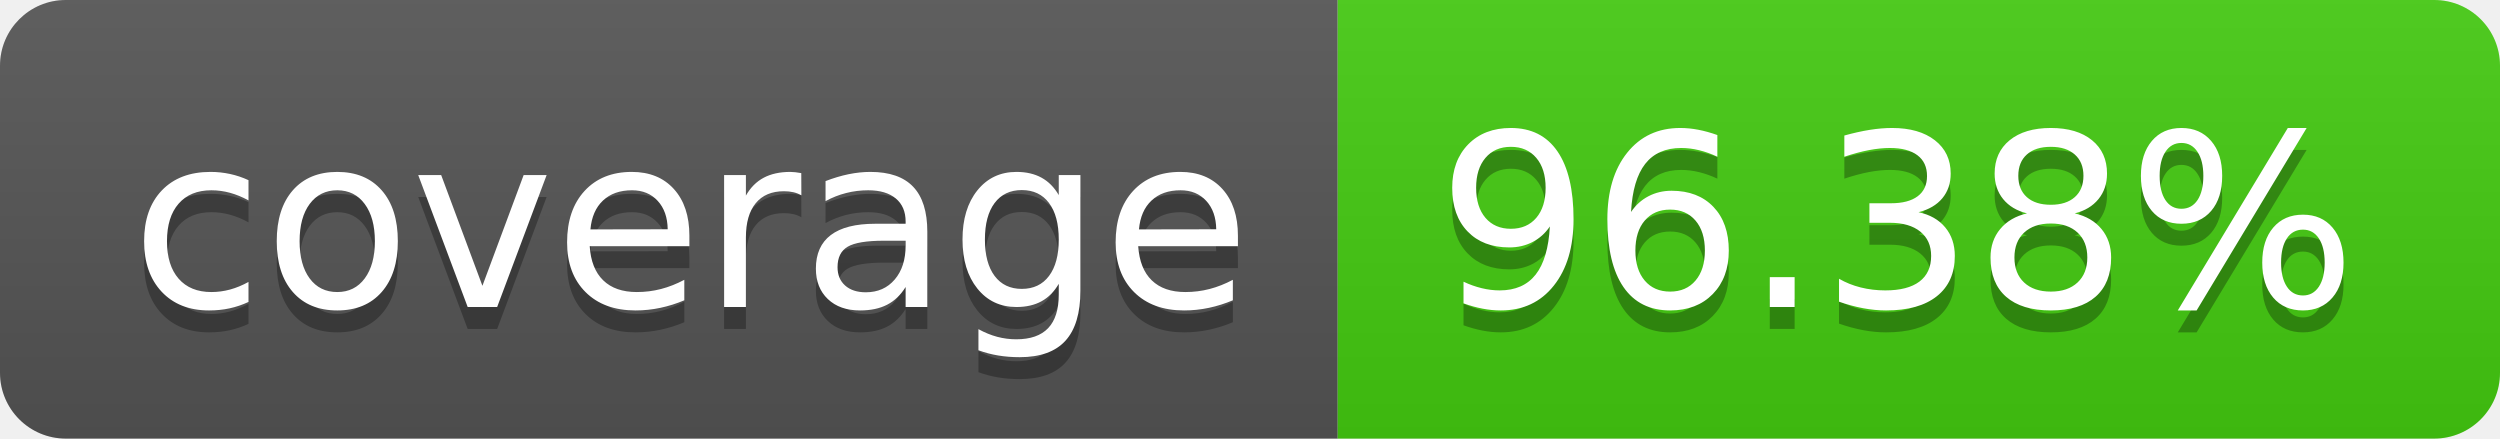
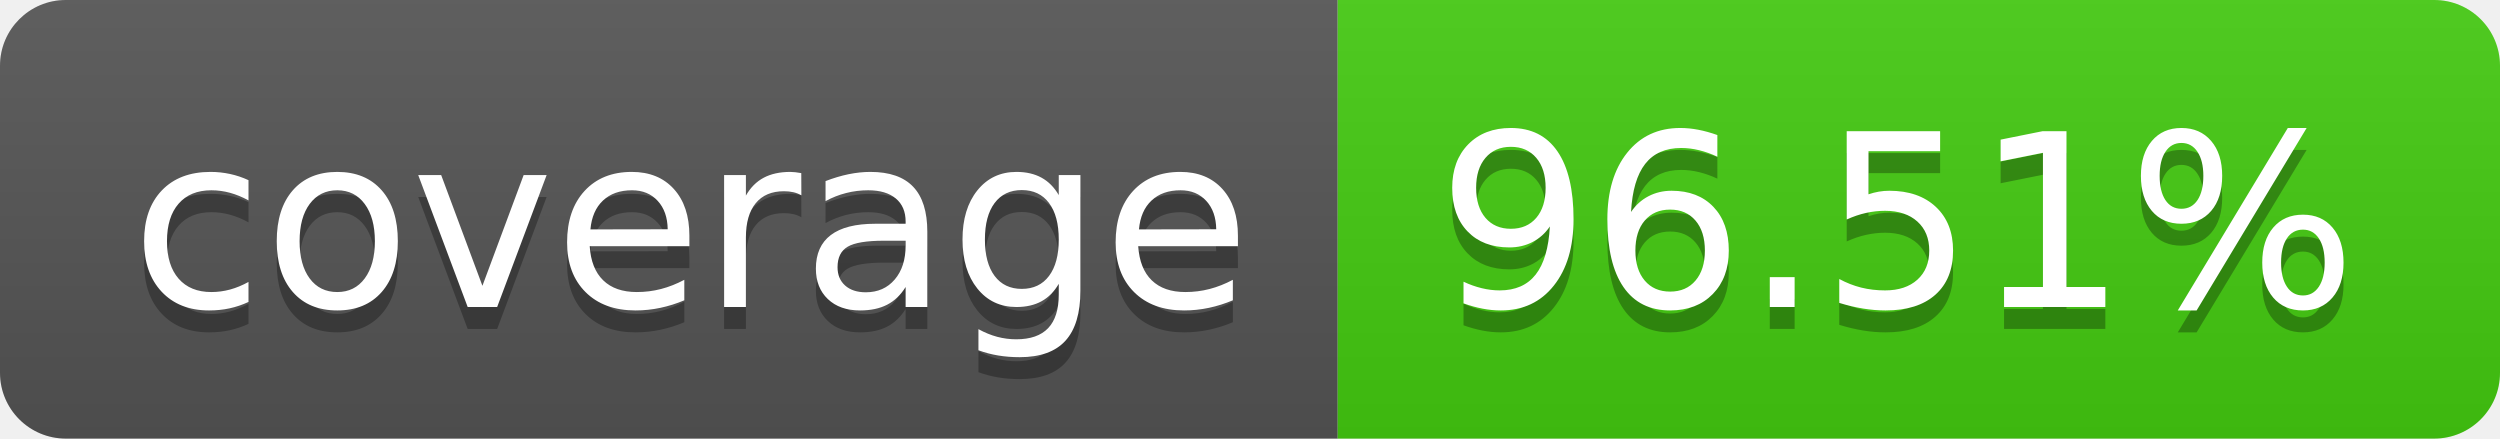
- <svg xmlns="http://www.w3.org/2000/svg" width="114" height="20" role="img" aria-label="coverage: 96.38%">
+ <svg xmlns="http://www.w3.org/2000/svg" width="114" height="20" role="img" aria-label="coverage: 96.51%">
  <linearGradient id="s" x2="0" y2="100%">
    <stop offset="0" stop-color="#bbb" stop-opacity=".1" />
    <stop offset="1" stop-opacity=".1" />
  </linearGradient>
  <clipPath id="r">
    <rect width="114" height="20" rx="3" fill="#fff" />
  </clipPath>
  <g clip-path="url(#r)">
    <rect width="61" height="20" fill="#555" />
    <rect x="61" width="53" height="20" fill="#4c1" />
    <rect width="114" height="20" fill="url(#s)" />
  </g>
  <g fill="#fff" text-anchor="middle" font-family="Verdana,Geneva,DejaVu Sans,sans-serif" text-rendering="geometricPrecision" font-size="110">
    <text aria-hidden="true" x="315" y="150" fill="#010101" fill-opacity=".3" transform="scale(.1)" textLength="510">coverage</text>
    <text x="315" y="140" transform="scale(.1)" fill="#fff" textLength="510">coverage</text>
-     <text aria-hidden="true" x="865" y="150" fill="#010101" fill-opacity=".3" transform="scale(.1)" textLength="430">96.38%</text>
-     <text x="865" y="140" transform="scale(.1)" fill="#fff" textLength="430">96.38%</text>
+     <text aria-hidden="true" x="865" y="150" fill="#010101" fill-opacity=".3" transform="scale(.1)" textLength="430">96.51%</text>
+     <text x="865" y="140" transform="scale(.1)" fill="#fff" textLength="430">96.51%</text>
  </g>
</svg>
